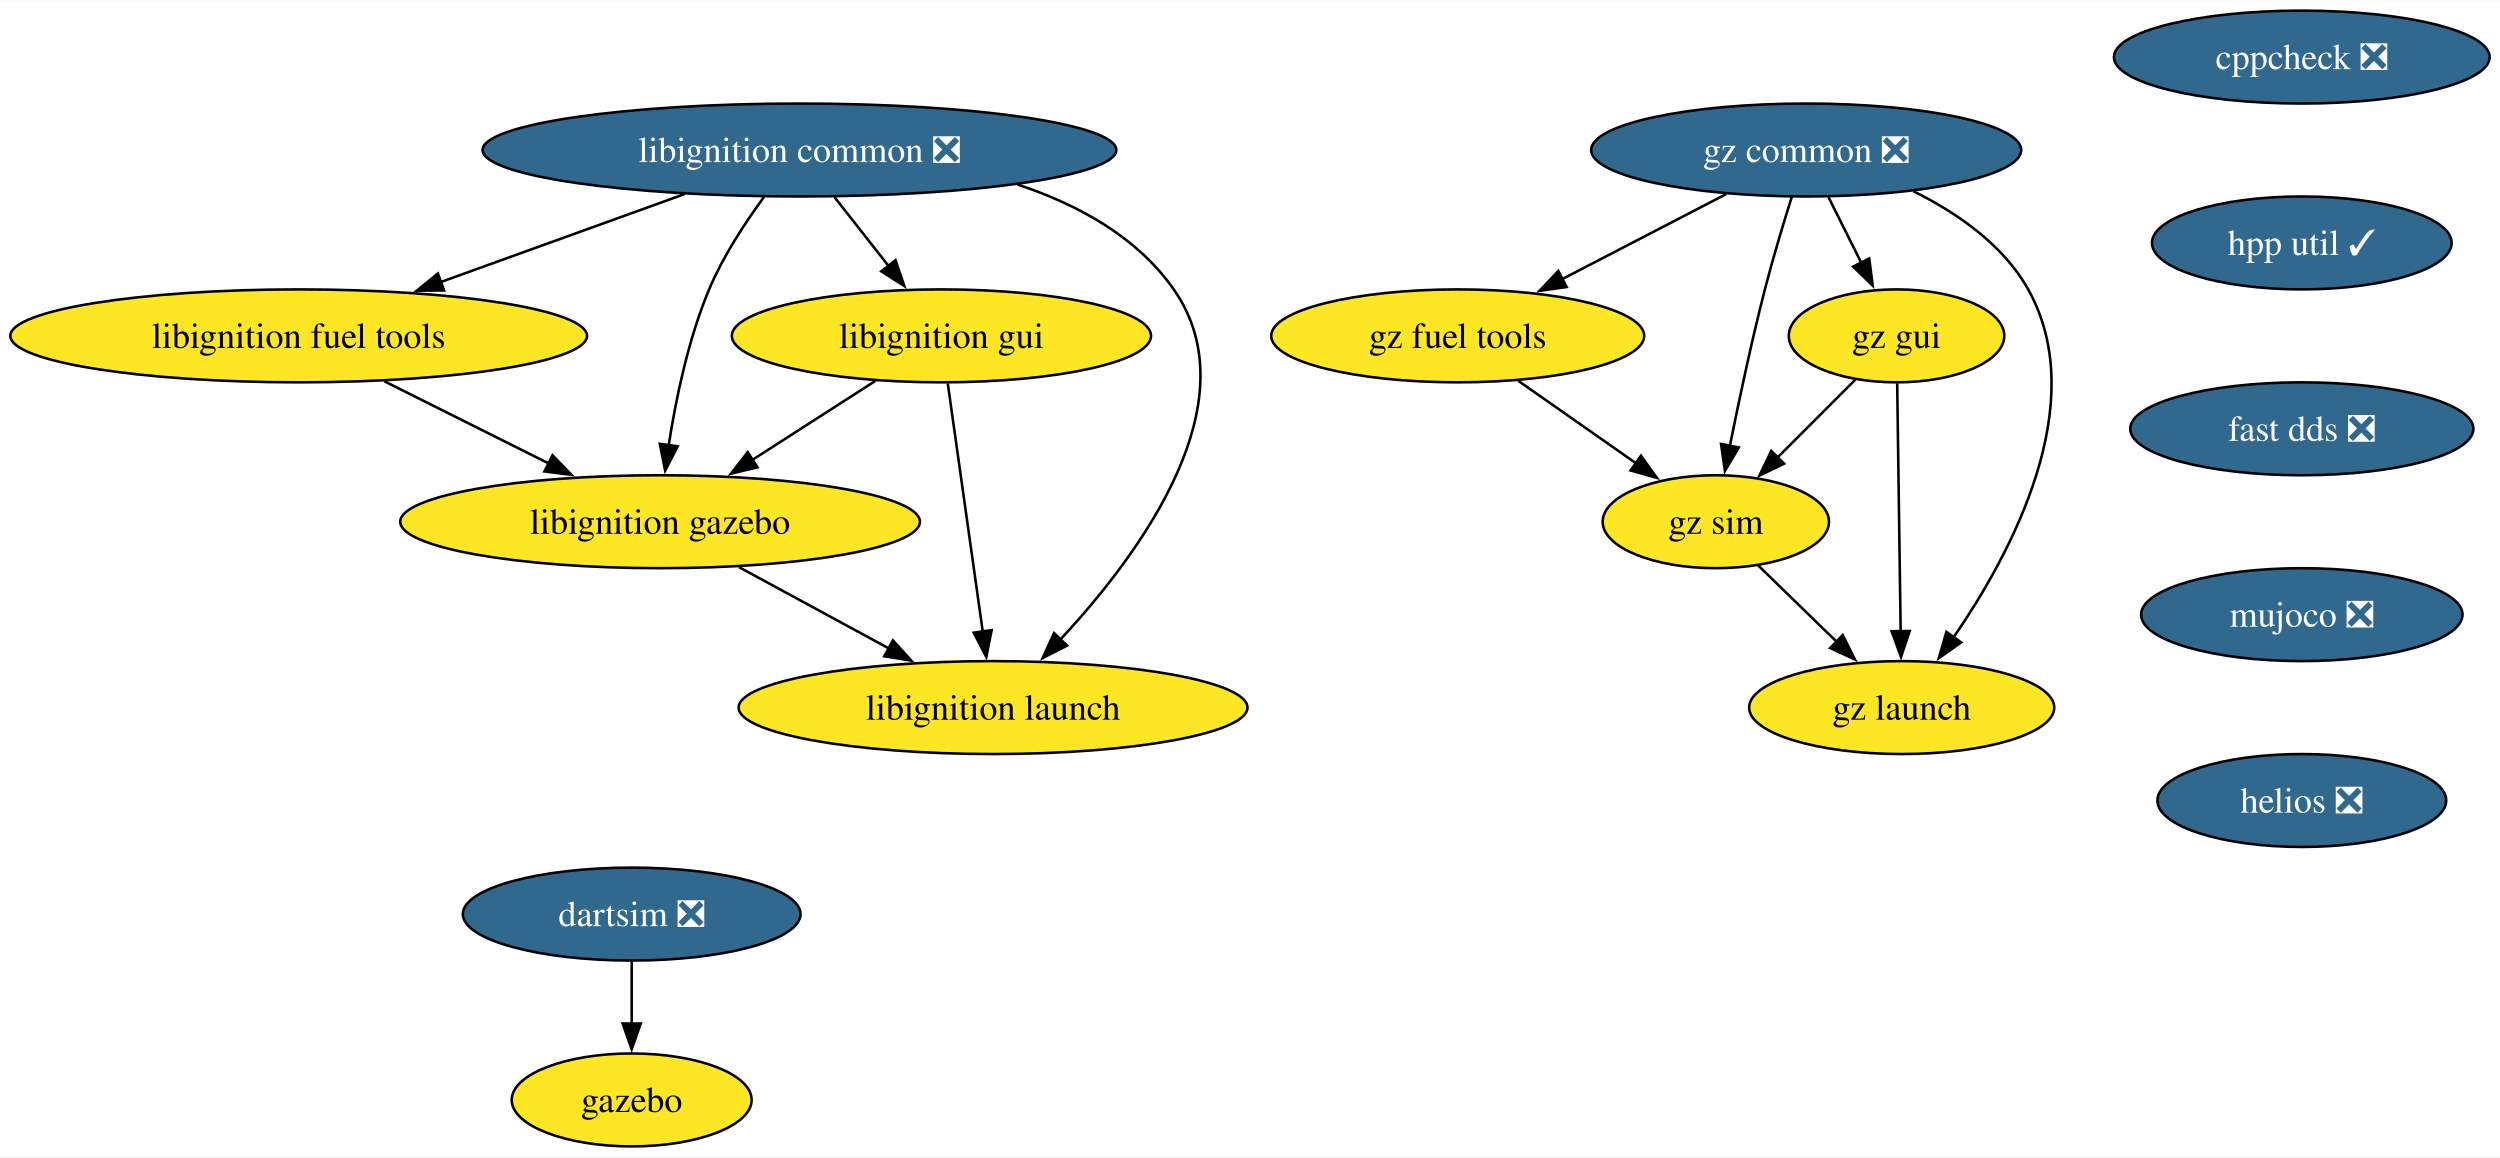
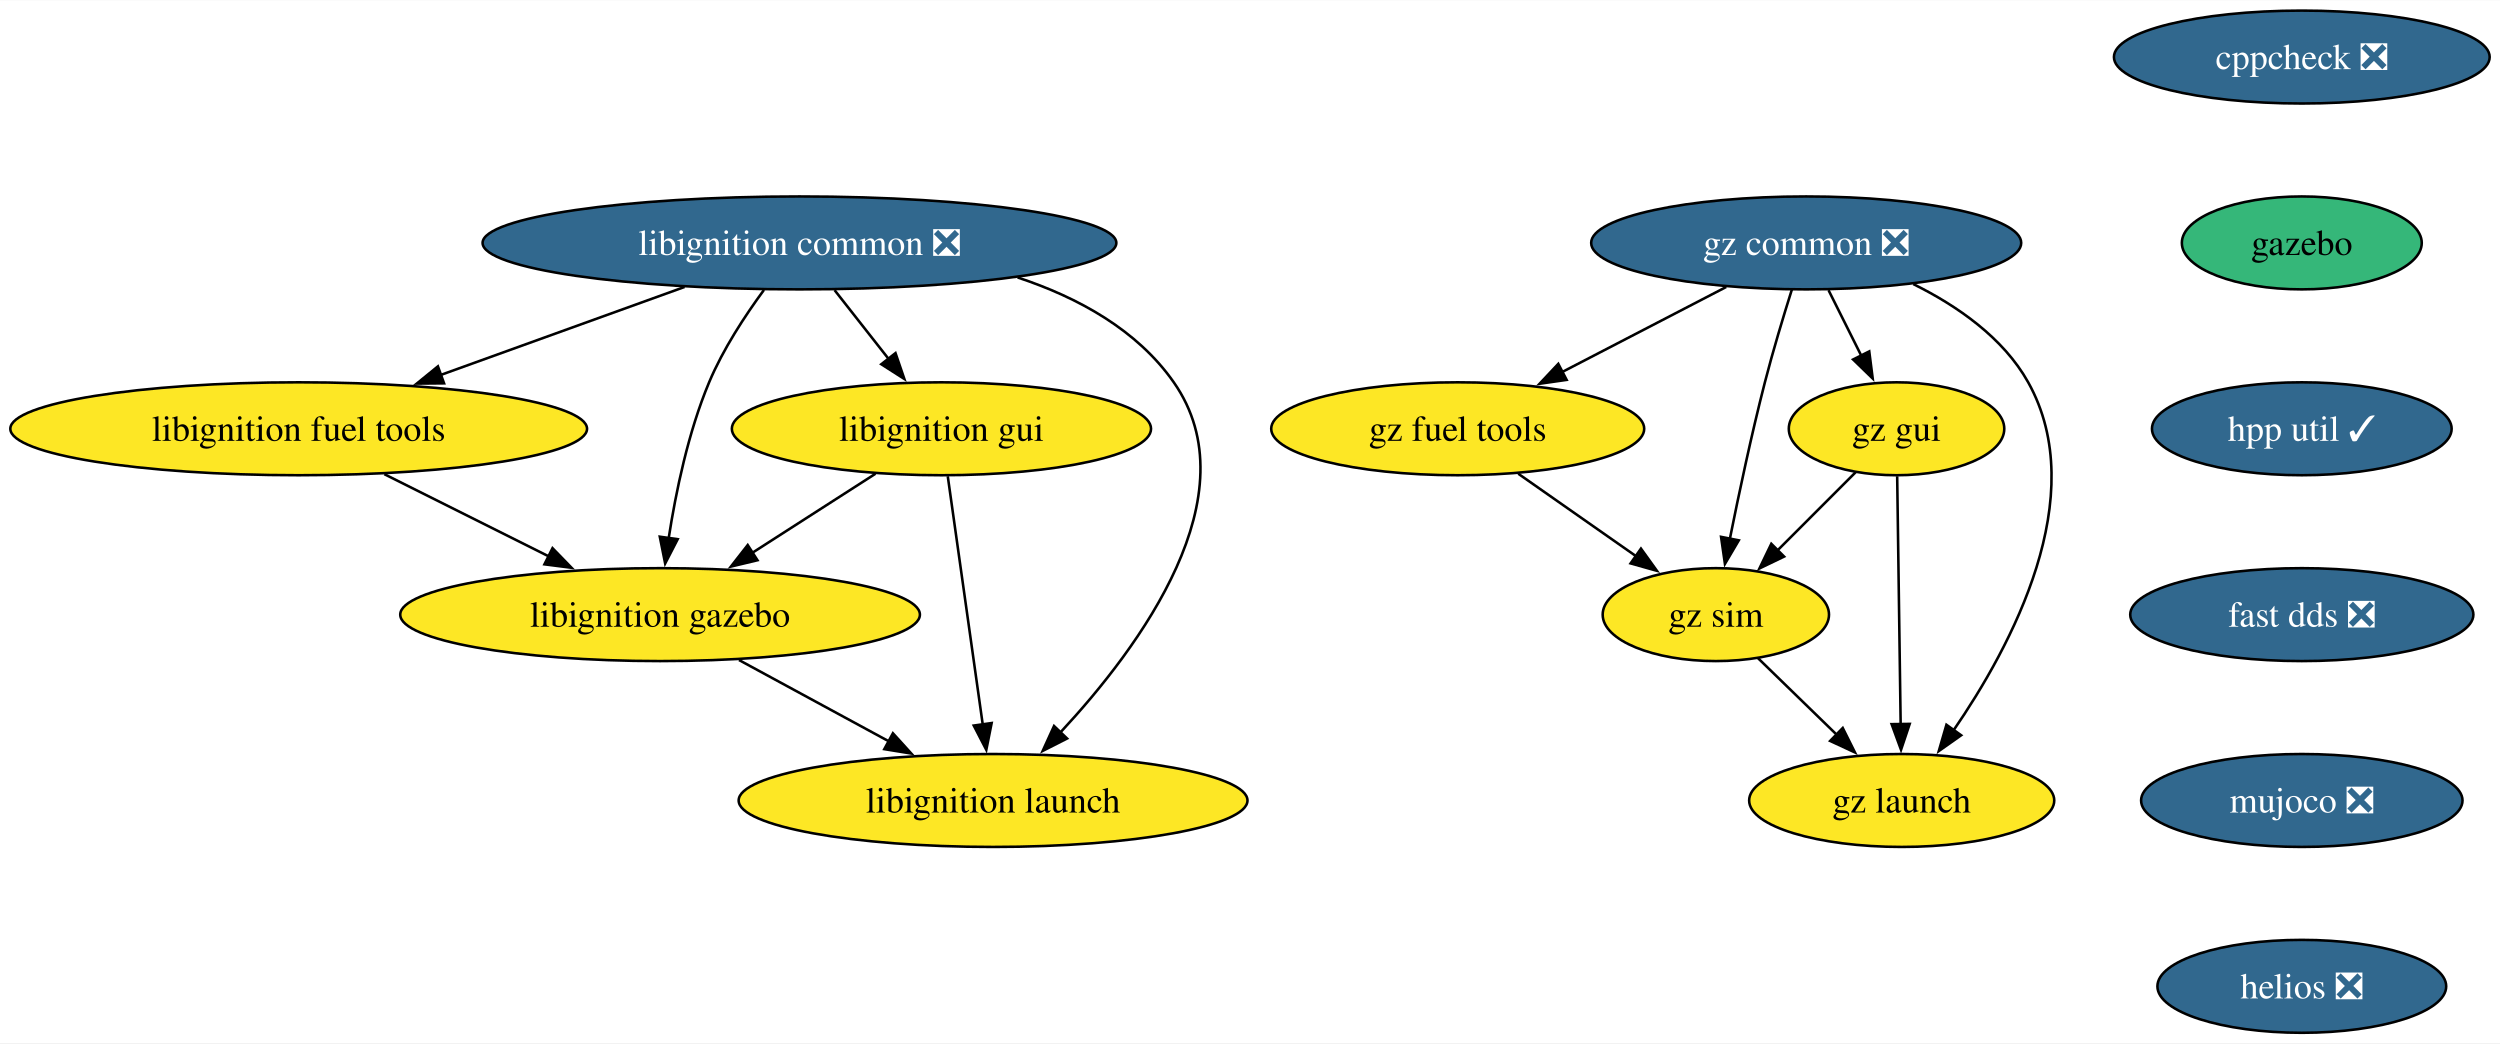
- <svg xmlns="http://www.w3.org/2000/svg" xmlns:xlink="http://www.w3.org/1999/xlink" width="968pt" height="448pt" viewBox="0.00 0.00 968.49 448.00">
-   <g id="graph0" class="graph" transform="scale(1 1) rotate(0) translate(4 444)">
-     <polygon fill="white" stroke="none" points="-4,4 -4,-444 964.49,-444 964.49,4 -4,4" />
+ <svg xmlns="http://www.w3.org/2000/svg" xmlns:xlink="http://www.w3.org/1999/xlink" width="968pt" height="404pt" viewBox="0.00 0.00 968.49 404.00">
+   <g id="graph0" class="graph" transform="scale(1 1) rotate(0) translate(4 400)">
+     <polygon fill="white" stroke="none" points="-4,4 -4,-400 964.49,-400 964.49,4 -4,4" />
    <g id="node1" class="node">
      <g id="a_node1">
        <a xlink:href="https://github.com/conda-forge/cppcheck-feedstock/pull/100" xlink:title="cppcheck ❎">
-           <ellipse fill="#31688e" stroke="black" cx="887.71" cy="-422" rx="72.78" ry="18" />
-           <text text-anchor="middle" x="887.71" y="-417.32" font-family="Times,serif" font-size="14.00" fill="white">cppcheck ❎</text>
+           <ellipse fill="#31688e" stroke="black" cx="887.71" cy="-378" rx="72.78" ry="18" />
+           <text text-anchor="middle" x="887.71" y="-373.32" font-family="Times,serif" font-size="14.00" fill="white">cppcheck ❎</text>
        </a>
      </g>
    </g>
    <g id="node2" class="node">
      <g id="a_node2">
-         <a xlink:href="https://github.com/conda-forge/hpp-util-feedstock/pull/21" xlink:title="hpp util ✓">
-           <ellipse fill="#31688e" stroke="black" cx="887.71" cy="-350" rx="58.05" ry="18" />
-           <text text-anchor="middle" x="887.71" y="-345.32" font-family="Times,serif" font-size="14.00" fill="white">hpp util ✓</text>
-         </a>
-       </g>
-     </g>
-     <g id="node10" class="node">
-       <g id="a_node10">
-         <a xlink:href="https://github.com/conda-forge/fast-dds-feedstock/pull/17" xlink:title="fast dds ❎">
-           <ellipse fill="#31688e" stroke="black" cx="887.71" cy="-278" rx="66.47" ry="18" />
-           <text text-anchor="middle" x="887.71" y="-273.32" font-family="Times,serif" font-size="14.00" fill="white">fast dds ❎</text>
+         <a xlink:href="https://github.com/conda-forge/gazebo-feedstock" xlink:title="gazebo">
+           <ellipse fill="#35b779" stroke="black" cx="887.71" cy="-306" rx="46.47" ry="18" />
+           <text text-anchor="middle" x="887.71" y="-301.32" font-family="Times,serif" font-size="14.00">gazebo</text>
        </a>
      </g>
    </g>
    <g id="node3" class="node">
      <g id="a_node3">
-         <a xlink:href="https://github.com/conda-forge/gazebo-feedstock" xlink:title="gazebo">
-           <ellipse fill="#fde725" stroke="black" cx="240.71" cy="-18" rx="46.47" ry="18" />
-           <text text-anchor="middle" x="240.71" y="-13.32" font-family="Times,serif" font-size="14.00">gazebo</text>
+         <a xlink:href="https://github.com/conda-forge/hpp-util-feedstock/pull/21" xlink:title="hpp util ✓">
+           <ellipse fill="#31688e" stroke="black" cx="887.71" cy="-234" rx="58.05" ry="18" />
+           <text text-anchor="middle" x="887.71" y="-229.32" font-family="Times,serif" font-size="14.00" fill="white">hpp util ✓</text>
+         </a>
+       </g>
+     </g>
+     <g id="node9" class="node">
+       <g id="a_node9">
+         <a xlink:href="https://github.com/conda-forge/fast-dds-feedstock/pull/17" xlink:title="fast dds ❎">
+           <ellipse fill="#31688e" stroke="black" cx="887.71" cy="-162" rx="66.47" ry="18" />
+           <text text-anchor="middle" x="887.71" y="-157.32" font-family="Times,serif" font-size="14.00" fill="white">fast dds ❎</text>
        </a>
      </g>
    </g>
    <g id="node4" class="node">
      <g id="a_node4">
        <a xlink:href="https://github.com/conda-forge/libignition-common-feedstock/pull/69" xlink:title="libignition common ❎">
-           <ellipse fill="#31688e" stroke="black" cx="305.71" cy="-386" rx="122.76" ry="18" />
-           <text text-anchor="middle" x="305.71" y="-381.32" font-family="Times,serif" font-size="14.00" fill="white">libignition common ❎</text>
+           <ellipse fill="#31688e" stroke="black" cx="305.71" cy="-306" rx="122.76" ry="18" />
+           <text text-anchor="middle" x="305.71" y="-301.32" font-family="Times,serif" font-size="14.00" fill="white">libignition common ❎</text>
        </a>
      </g>
    </g>
    <g id="node5" class="node">
      <g id="a_node5">
        <a xlink:href="https://github.com/conda-forge/libignition-fuel-tools-feedstock" xlink:title="libignition fuel tools">
-           <ellipse fill="#fde725" stroke="black" cx="111.71" cy="-314" rx="111.71" ry="18" />
-           <text text-anchor="middle" x="111.71" y="-309.32" font-family="Times,serif" font-size="14.00">libignition fuel tools</text>
+           <ellipse fill="#fde725" stroke="black" cx="111.71" cy="-234" rx="111.71" ry="18" />
+           <text text-anchor="middle" x="111.71" y="-229.32" font-family="Times,serif" font-size="14.00">libignition fuel tools</text>
        </a>
      </g>
    </g>
-     <g id="edge2" class="edge">
-       <path fill="none" stroke="black" d="M261.2,-368.94C233.11,-358.8 196.6,-345.63 166.7,-334.84" />
-       <polygon fill="black" stroke="black" points="168.03,-331.6 157.44,-331.5 165.65,-338.18 168.03,-331.6" />
+     <g id="edge3" class="edge">
+       <path fill="none" stroke="black" d="M261.2,-288.94C233.11,-278.8 196.6,-265.63 166.7,-254.84" />
+       <polygon fill="black" stroke="black" points="168.03,-251.6 157.44,-251.5 165.65,-258.18 168.03,-251.6" />
    </g>
    <g id="node6" class="node">
      <g id="a_node6">
        <a xlink:href="https://github.com/conda-forge/libignition-gui-feedstock" xlink:title="libignition gui">
-           <ellipse fill="#fde725" stroke="black" cx="360.71" cy="-314" rx="81.2" ry="18" />
-           <text text-anchor="middle" x="360.71" y="-309.32" font-family="Times,serif" font-size="14.00">libignition gui</text>
+           <ellipse fill="#fde725" stroke="black" cx="360.71" cy="-234" rx="81.2" ry="18" />
+           <text text-anchor="middle" x="360.71" y="-229.32" font-family="Times,serif" font-size="14.00">libignition gui</text>
        </a>
      </g>
    </g>
-     <g id="edge3" class="edge">
-       <path fill="none" stroke="black" d="M319.31,-367.7C325.63,-359.64 333.29,-349.89 340.3,-340.98" />
-       <polygon fill="black" stroke="black" points="342.91,-343.32 346.34,-333.29 337.41,-339 342.91,-343.32" />
+     <g id="edge4" class="edge">
+       <path fill="none" stroke="black" d="M319.31,-287.7C325.63,-279.64 333.29,-269.89 340.3,-260.98" />
+       <polygon fill="black" stroke="black" points="342.91,-263.32 346.34,-253.29 337.41,-259 342.91,-263.32" />
    </g>
    <g id="node7" class="node">
      <g id="a_node7">
        <a xlink:href="https://github.com/conda-forge/libignition-gazebo-feedstock" xlink:title="libignition gazebo">
-           <ellipse fill="#fde725" stroke="black" cx="251.71" cy="-242" rx="100.66" ry="18" />
-           <text text-anchor="middle" x="251.71" y="-237.32" font-family="Times,serif" font-size="14.00">libignition gazebo</text>
+           <ellipse fill="#fde725" stroke="black" cx="251.71" cy="-162" rx="100.66" ry="18" />
+           <text text-anchor="middle" x="251.71" y="-157.32" font-family="Times,serif" font-size="14.00">libignition gazebo</text>
        </a>
      </g>
    </g>
-     <g id="edge4" class="edge">
-       <path fill="none" stroke="black" d="M291.96,-367.79C284.65,-357.85 276.08,-344.81 270.71,-332 262.62,-312.7 257.82,-289.55 255.06,-271.7" />
-       <polygon fill="black" stroke="black" points="258.53,-271.22 253.68,-261.8 251.6,-272.19 258.53,-271.22" />
+     <g id="edge5" class="edge">
+       <path fill="none" stroke="black" d="M291.96,-287.79C284.65,-277.85 276.08,-264.81 270.71,-252 262.62,-232.7 257.82,-209.55 255.06,-191.7" />
+       <polygon fill="black" stroke="black" points="258.53,-191.22 253.68,-181.8 251.6,-192.19 258.53,-191.22" />
    </g>
    <g id="node8" class="node">
      <g id="a_node8">
        <a xlink:href="https://github.com/conda-forge/libignition-launch-feedstock" xlink:title="libignition launch">
-           <ellipse fill="#fde725" stroke="black" cx="380.71" cy="-170" rx="98.56" ry="18" />
-           <text text-anchor="middle" x="380.71" y="-165.32" font-family="Times,serif" font-size="14.00">libignition launch</text>
+           <ellipse fill="#fde725" stroke="black" cx="380.71" cy="-90" rx="98.56" ry="18" />
+           <text text-anchor="middle" x="380.71" y="-85.33" font-family="Times,serif" font-size="14.00">libignition launch</text>
        </a>
      </g>
    </g>
-     <g id="edge5" class="edge">
-       <path fill="none" stroke="black" d="M390.21,-372.62C413.63,-364.87 436.51,-352.32 450.71,-332 481.17,-288.43 437.64,-229.5 406.79,-196.36" />
-       <polygon fill="black" stroke="black" points="409.38,-194.01 399.94,-189.21 404.33,-198.85 409.38,-194.01" />
-     </g>
    <g id="edge6" class="edge">
-       <path fill="none" stroke="black" d="M144.89,-296.41C163.98,-286.87 188.18,-274.77 208.72,-264.5" />
-       <polygon fill="black" stroke="black" points="210.04,-267.75 217.42,-260.15 206.91,-261.49 210.04,-267.75" />
+       <path fill="none" stroke="black" d="M390.21,-292.62C413.63,-284.87 436.51,-272.32 450.71,-252 481.17,-208.43 437.64,-149.5 406.79,-116.36" />
+       <polygon fill="black" stroke="black" points="409.38,-114.01 399.94,-109.21 404.33,-118.85 409.38,-114.01" />
    </g>
    <g id="edge7" class="edge">
-       <path fill="none" stroke="black" d="M335.16,-296.59C320.88,-287.42 302.87,-275.85 287.23,-265.81" />
-       <polygon fill="black" stroke="black" points="289.44,-263.07 279.14,-260.61 285.66,-268.96 289.44,-263.07" />
+       <path fill="none" stroke="black" d="M144.89,-216.41C163.98,-206.87 188.18,-194.77 208.72,-184.5" />
+       <polygon fill="black" stroke="black" points="210.04,-187.75 217.42,-180.15 206.91,-181.49 210.04,-187.75" />
    </g>
    <g id="edge8" class="edge">
-       <path fill="none" stroke="black" d="M363.16,-295.59C366.54,-271.61 372.66,-228.14 376.71,-199.42" />
-       <polygon fill="black" stroke="black" points="380.16,-200 378.09,-189.61 373.23,-199.02 380.16,-200" />
+       <path fill="none" stroke="black" d="M335.16,-216.59C320.88,-207.42 302.87,-195.85 287.23,-185.81" />
+       <polygon fill="black" stroke="black" points="289.44,-183.07 279.14,-180.61 285.66,-188.96 289.44,-183.07" />
    </g>
    <g id="edge9" class="edge">
-       <path fill="none" stroke="black" d="M282.28,-224.41C299.63,-215 321.56,-203.1 340.32,-192.92" />
-       <polygon fill="black" stroke="black" points="341.91,-196.04 349.03,-188.19 338.57,-189.89 341.91,-196.04" />
+       <path fill="none" stroke="black" d="M363.16,-215.59C366.54,-191.61 372.66,-148.14 376.71,-119.42" />
+       <polygon fill="black" stroke="black" points="380.16,-120 378.09,-109.61 373.23,-119.02 380.16,-120" />
    </g>
-     <g id="node9" class="node">
-       <g id="a_node9">
-         <a xlink:href="https://github.com/conda-forge/dartsim-feedstock/pull/125" xlink:title="dartsim ❎">
-           <ellipse fill="#31688e" stroke="black" cx="240.71" cy="-90" rx="65.41" ry="18" />
-           <text text-anchor="middle" x="240.71" y="-85.33" font-family="Times,serif" font-size="14.00" fill="white">dartsim ❎</text>
+     <g id="edge10" class="edge">
+       <path fill="none" stroke="black" d="M282.28,-144.41C299.63,-135 321.56,-123.1 340.32,-112.92" />
+       <polygon fill="black" stroke="black" points="341.91,-116.04 349.03,-108.19 338.57,-109.89 341.91,-116.04" />
+     </g>
+     <g id="node10" class="node">
+       <g id="a_node10">
+         <a xlink:href="https://github.com/conda-forge/mujoco-feedstock/pull/75" xlink:title="mujoco ❎">
+           <ellipse fill="#31688e" stroke="black" cx="887.71" cy="-90" rx="62.26" ry="18" />
+           <text text-anchor="middle" x="887.71" y="-85.33" font-family="Times,serif" font-size="14.00" fill="white">mujoco ❎</text>
        </a>
      </g>
    </g>
-     <g id="edge10" class="edge">
-       <path fill="none" stroke="black" d="M240.71,-71.7C240.71,-64.41 240.71,-55.73 240.71,-47.54" />
-       <polygon fill="black" stroke="black" points="244.21,-47.62 240.71,-37.62 237.21,-47.62 244.21,-47.62" />
-     </g>
    <g id="node11" class="node">
      <g id="a_node11">
-         <a xlink:href="https://github.com/conda-forge/mujoco-feedstock/pull/75" xlink:title="mujoco ❎">
-           <ellipse fill="#31688e" stroke="black" cx="887.71" cy="-206" rx="62.26" ry="18" />
-           <text text-anchor="middle" x="887.71" y="-201.33" font-family="Times,serif" font-size="14.00" fill="white">mujoco ❎</text>
+         <a xlink:href="https://github.com/conda-forge/helios-feedstock/pull/18" xlink:title="helios ❎">
+           <ellipse fill="#31688e" stroke="black" cx="887.71" cy="-18" rx="55.94" ry="18" />
+           <text text-anchor="middle" x="887.71" y="-13.32" font-family="Times,serif" font-size="14.00" fill="white">helios ❎</text>
        </a>
      </g>
    </g>
    <g id="node12" class="node">
      <g id="a_node12">
-         <a xlink:href="https://github.com/conda-forge/helios-feedstock/pull/18" xlink:title="helios ❎">
-           <ellipse fill="#31688e" stroke="black" cx="887.71" cy="-134" rx="55.94" ry="18" />
-           <text text-anchor="middle" x="887.71" y="-129.32" font-family="Times,serif" font-size="14.00" fill="white">helios ❎</text>
+         <a xlink:href="https://github.com/conda-forge/gz-common-feedstock/pull/58" xlink:title="gz common ❎">
+           <ellipse fill="#31688e" stroke="black" cx="695.71" cy="-306" rx="83.3" ry="18" />
+           <text text-anchor="middle" x="695.71" y="-301.32" font-family="Times,serif" font-size="14.00" fill="white">gz common ❎</text>
        </a>
      </g>
    </g>
    <g id="node13" class="node">
      <g id="a_node13">
-         <a xlink:href="https://github.com/conda-forge/gz-common-feedstock/pull/58" xlink:title="gz common ❎">
-           <ellipse fill="#31688e" stroke="black" cx="695.71" cy="-386" rx="83.3" ry="18" />
-           <text text-anchor="middle" x="695.71" y="-381.32" font-family="Times,serif" font-size="14.00" fill="white">gz common ❎</text>
-         </a>
-       </g>
-     </g>
-     <g id="node14" class="node">
-       <g id="a_node14">
        <a xlink:href="https://github.com/conda-forge/gz-fuel-tools-feedstock" xlink:title="gz fuel tools">
-           <ellipse fill="#fde725" stroke="black" cx="560.71" cy="-314" rx="72.25" ry="18" />
-           <text text-anchor="middle" x="560.71" y="-309.32" font-family="Times,serif" font-size="14.00">gz fuel tools</text>
+           <ellipse fill="#fde725" stroke="black" cx="560.71" cy="-234" rx="72.25" ry="18" />
+           <text text-anchor="middle" x="560.71" y="-229.32" font-family="Times,serif" font-size="14.00">gz fuel tools</text>
        </a>
      </g>
    </g>
    <g id="edge14" class="edge">
-       <path fill="none" stroke="black" d="M664.74,-368.94C645.83,-359.13 621.44,-346.49 601.03,-335.91" />
-       <polygon fill="black" stroke="black" points="602.91,-332.94 592.42,-331.44 599.68,-339.15 602.91,-332.94" />
+       <path fill="none" stroke="black" d="M664.74,-288.94C645.83,-279.13 621.44,-266.49 601.03,-255.91" />
+       <polygon fill="black" stroke="black" points="602.91,-252.94 592.42,-251.44 599.68,-259.15 602.91,-252.94" />
    </g>
-     <g id="node15" class="node">
-       <g id="a_node15">
+     <g id="node14" class="node">
+       <g id="a_node14">
        <a xlink:href="https://github.com/conda-forge/gz-gui-feedstock" xlink:title="gz gui">
-           <ellipse fill="#fde725" stroke="black" cx="730.71" cy="-314" rx="41.74" ry="18" />
-           <text text-anchor="middle" x="730.71" y="-309.32" font-family="Times,serif" font-size="14.00">gz gui</text>
+           <ellipse fill="#fde725" stroke="black" cx="730.71" cy="-234" rx="41.74" ry="18" />
+           <text text-anchor="middle" x="730.71" y="-229.32" font-family="Times,serif" font-size="14.00">gz gui</text>
        </a>
      </g>
    </g>
    <g id="edge15" class="edge">
-       <path fill="none" stroke="black" d="M704.36,-367.7C708.18,-360.07 712.75,-350.92 717.01,-342.4" />
-       <polygon fill="black" stroke="black" points="720.14,-343.97 721.48,-333.46 713.88,-340.84 720.14,-343.97" />
+       <path fill="none" stroke="black" d="M704.36,-287.7C708.18,-280.07 712.75,-270.92 717.01,-262.4" />
+       <polygon fill="black" stroke="black" points="720.14,-263.97 721.48,-253.46 713.88,-260.84 720.14,-263.97" />
    </g>
-     <g id="node16" class="node">
-       <g id="a_node16">
+     <g id="node15" class="node">
+       <g id="a_node15">
        <a xlink:href="https://github.com/conda-forge/gz-sim-feedstock" xlink:title="gz sim">
-           <ellipse fill="#fde725" stroke="black" cx="660.71" cy="-242" rx="43.84" ry="18" />
-           <text text-anchor="middle" x="660.71" y="-237.32" font-family="Times,serif" font-size="14.00">gz sim</text>
+           <ellipse fill="#fde725" stroke="black" cx="660.71" cy="-162" rx="43.84" ry="18" />
+           <text text-anchor="middle" x="660.71" y="-157.32" font-family="Times,serif" font-size="14.00">gz sim</text>
        </a>
      </g>
    </g>
    <g id="edge16" class="edge">
-       <path fill="none" stroke="black" d="M690.16,-367.92C686.9,-357.58 682.82,-344.1 679.71,-332 674.53,-311.86 669.66,-288.9 666.14,-271.35" />
-       <polygon fill="black" stroke="black" points="669.6,-270.78 664.23,-261.65 662.73,-272.13 669.6,-270.78" />
+       <path fill="none" stroke="black" d="M690.16,-287.92C686.9,-277.58 682.82,-264.1 679.71,-252 674.53,-231.86 669.66,-208.9 666.14,-191.35" />
+       <polygon fill="black" stroke="black" points="669.6,-190.78 664.23,-181.65 662.73,-192.13 669.6,-190.78" />
    </g>
-     <g id="node17" class="node">
-       <g id="a_node17">
+     <g id="node16" class="node">
+       <g id="a_node16">
        <a xlink:href="https://github.com/conda-forge/gz-launch-feedstock" xlink:title="gz launch">
-           <ellipse fill="#fde725" stroke="black" cx="732.71" cy="-170" rx="59.1" ry="18" />
-           <text text-anchor="middle" x="732.71" y="-165.32" font-family="Times,serif" font-size="14.00">gz launch</text>
+           <ellipse fill="#fde725" stroke="black" cx="732.71" cy="-90" rx="59.1" ry="18" />
+           <text text-anchor="middle" x="732.71" y="-85.33" font-family="Times,serif" font-size="14.00">gz launch</text>
        </a>
      </g>
    </g>
    <g id="edge17" class="edge">
-       <path fill="none" stroke="black" d="M737.19,-370.06C754.16,-361.66 772.05,-349.3 781.71,-332 806.34,-287.89 775.34,-229.9 752.62,-196.92" />
-       <polygon fill="black" stroke="black" points="755.74,-195.26 747.08,-189.15 750.04,-199.33 755.74,-195.26" />
+       <path fill="none" stroke="black" d="M737.19,-290.06C754.16,-281.66 772.05,-269.3 781.71,-252 806.34,-207.89 775.34,-149.9 752.62,-116.92" />
+       <polygon fill="black" stroke="black" points="755.74,-115.26 747.08,-109.15 750.04,-119.33 755.74,-115.26" />
    </g>
    <g id="edge18" class="edge">
-       <path fill="none" stroke="black" d="M584.16,-296.59C597.8,-287.04 615.15,-274.9 629.88,-264.58" />
-       <polygon fill="black" stroke="black" points="631.7,-267.58 637.88,-258.98 627.68,-261.85 631.7,-267.58" />
+       <path fill="none" stroke="black" d="M584.16,-216.59C597.8,-207.04 615.15,-194.9 629.88,-184.58" />
+       <polygon fill="black" stroke="black" points="631.7,-187.58 637.88,-178.98 627.68,-181.85 631.7,-187.58" />
    </g>
    <g id="edge19" class="edge">
-       <path fill="none" stroke="black" d="M714.83,-297.12C705.88,-288.17 694.52,-276.81 684.53,-266.81" />
-       <polygon fill="black" stroke="black" points="687.15,-264.49 677.6,-259.89 682.2,-269.44 687.15,-264.49" />
+       <path fill="none" stroke="black" d="M714.83,-217.12C705.88,-208.17 694.52,-196.81 684.53,-186.81" />
+       <polygon fill="black" stroke="black" points="687.15,-184.49 677.6,-179.89 682.2,-189.44 687.15,-184.49" />
    </g>
    <g id="edge20" class="edge">
-       <path fill="none" stroke="black" d="M730.96,-295.59C731.29,-271.61 731.91,-228.14 732.31,-199.42" />
-       <polygon fill="black" stroke="black" points="735.81,-199.67 732.45,-189.62 728.81,-199.57 735.81,-199.67" />
+       <path fill="none" stroke="black" d="M730.96,-215.59C731.29,-191.61 731.91,-148.14 732.31,-119.42" />
+       <polygon fill="black" stroke="black" points="735.81,-119.67 732.45,-109.62 728.81,-119.57 735.81,-119.67" />
    </g>
    <g id="edge21" class="edge">
-       <path fill="none" stroke="black" d="M677.05,-225.12C686.06,-216.36 697.44,-205.29 707.56,-195.45" />
-       <polygon fill="black" stroke="black" points="709.87,-198.09 714.6,-188.61 704.99,-193.07 709.87,-198.09" />
+       <path fill="none" stroke="black" d="M677.05,-145.12C686.06,-136.36 697.44,-125.29 707.56,-115.45" />
+       <polygon fill="black" stroke="black" points="709.87,-118.09 714.6,-108.61 704.99,-113.07 709.87,-118.09" />
    </g>
  </g>
</svg>
